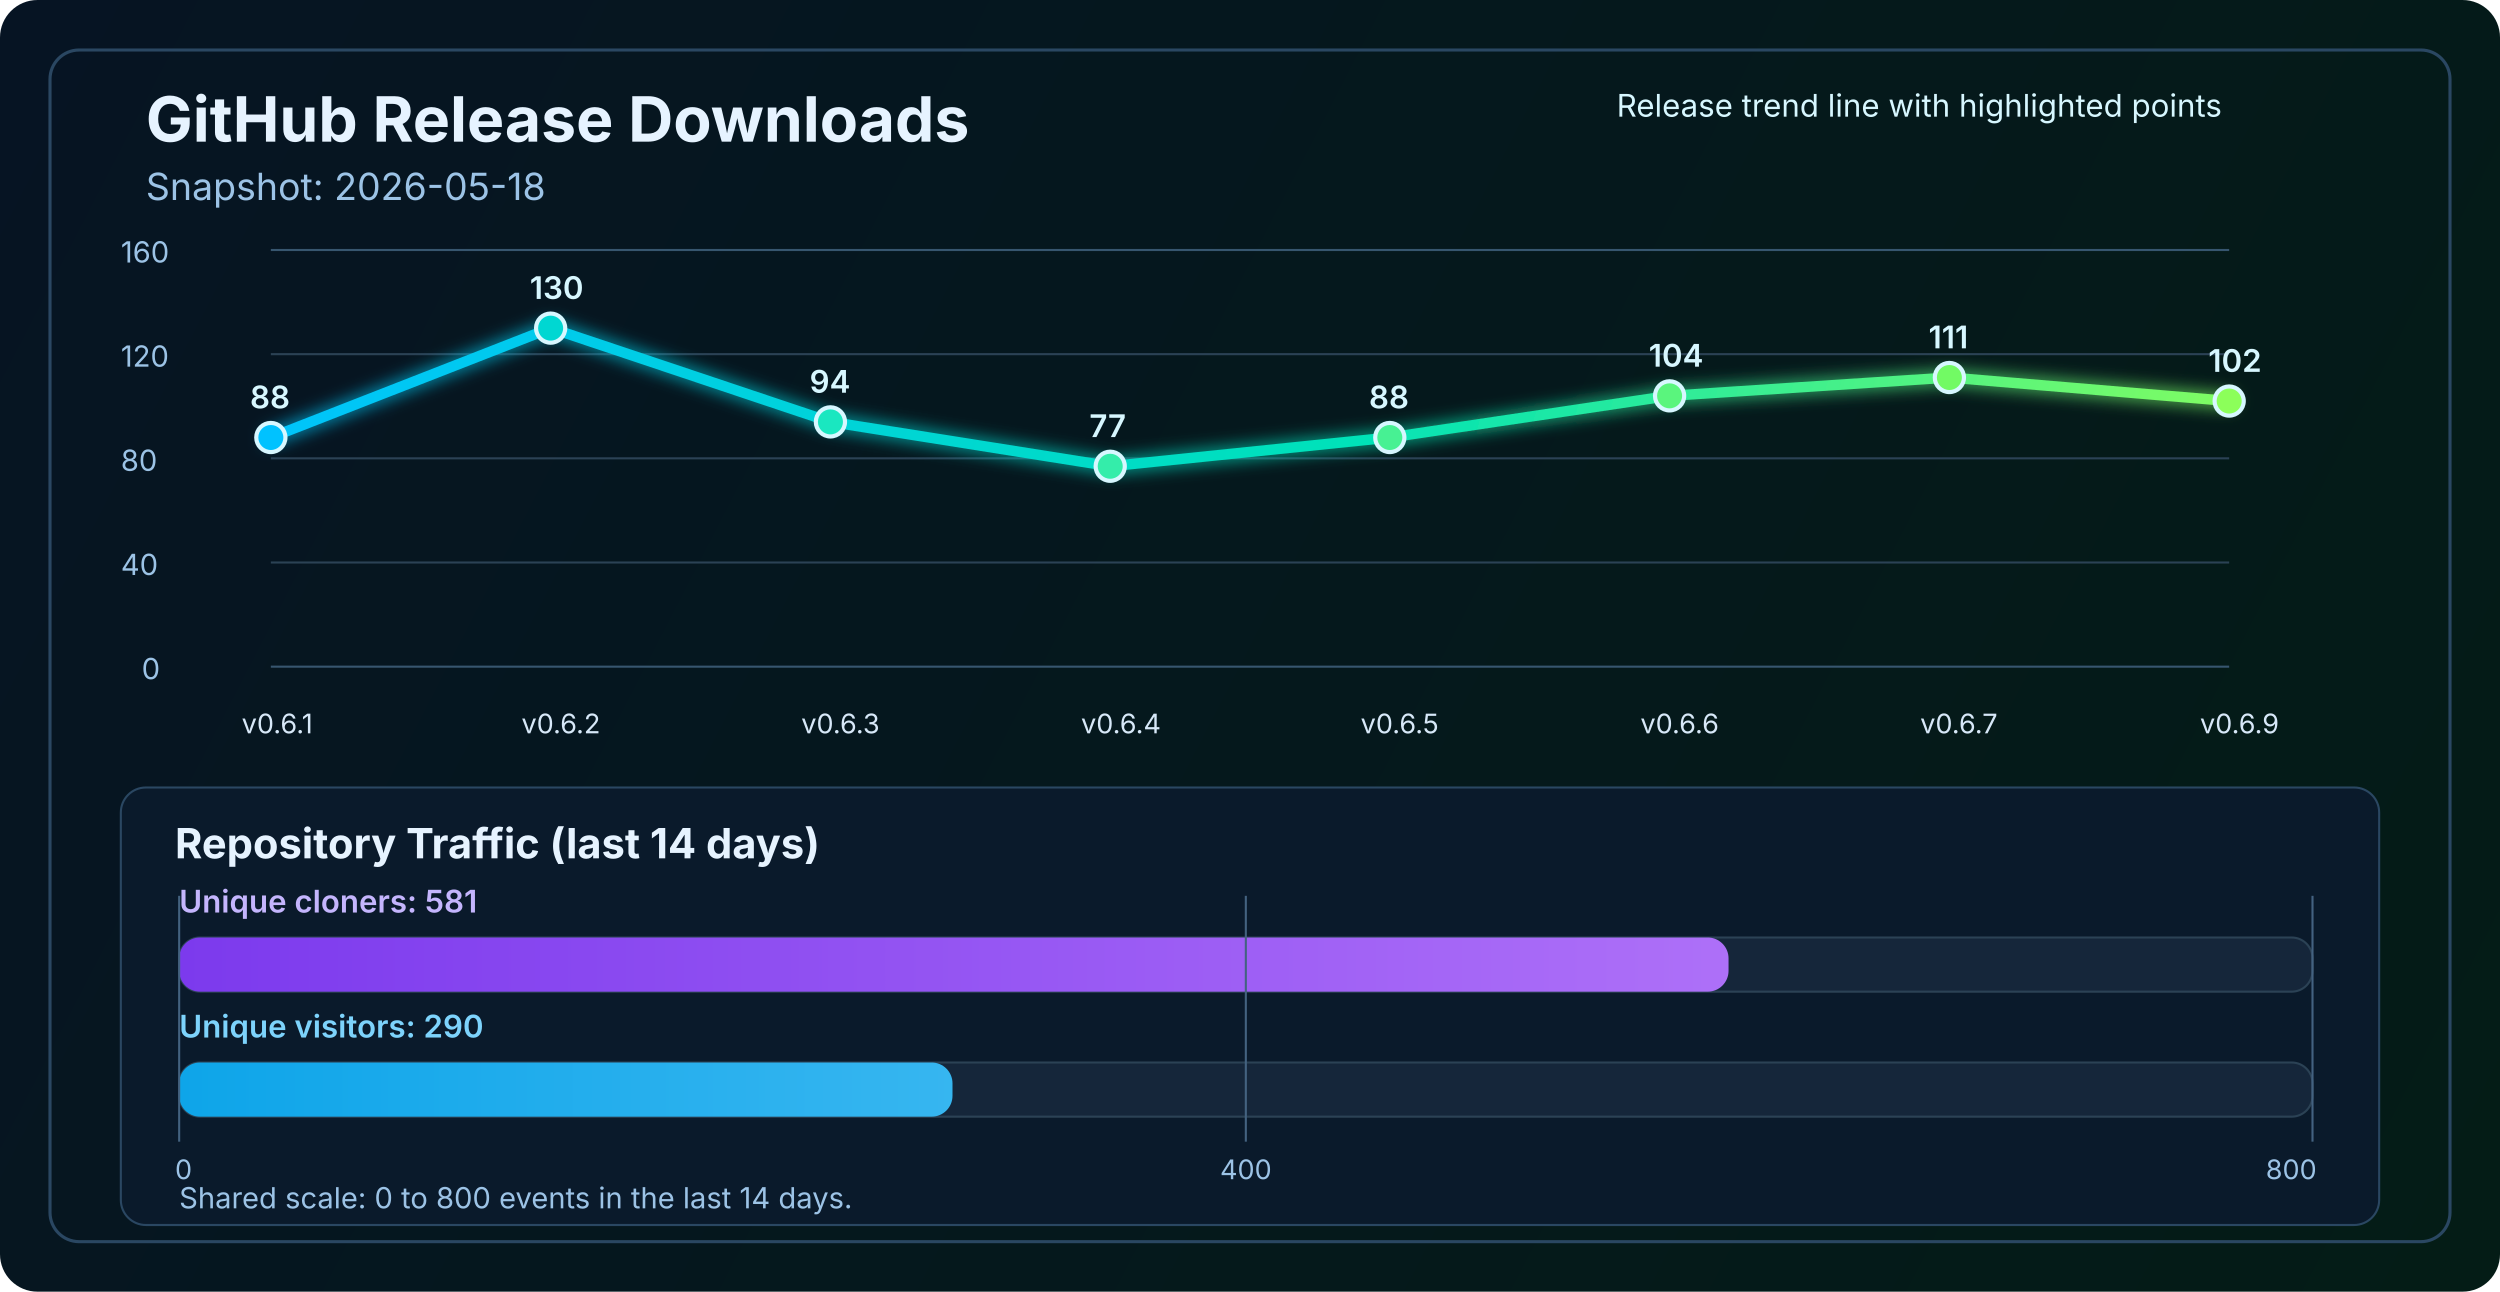
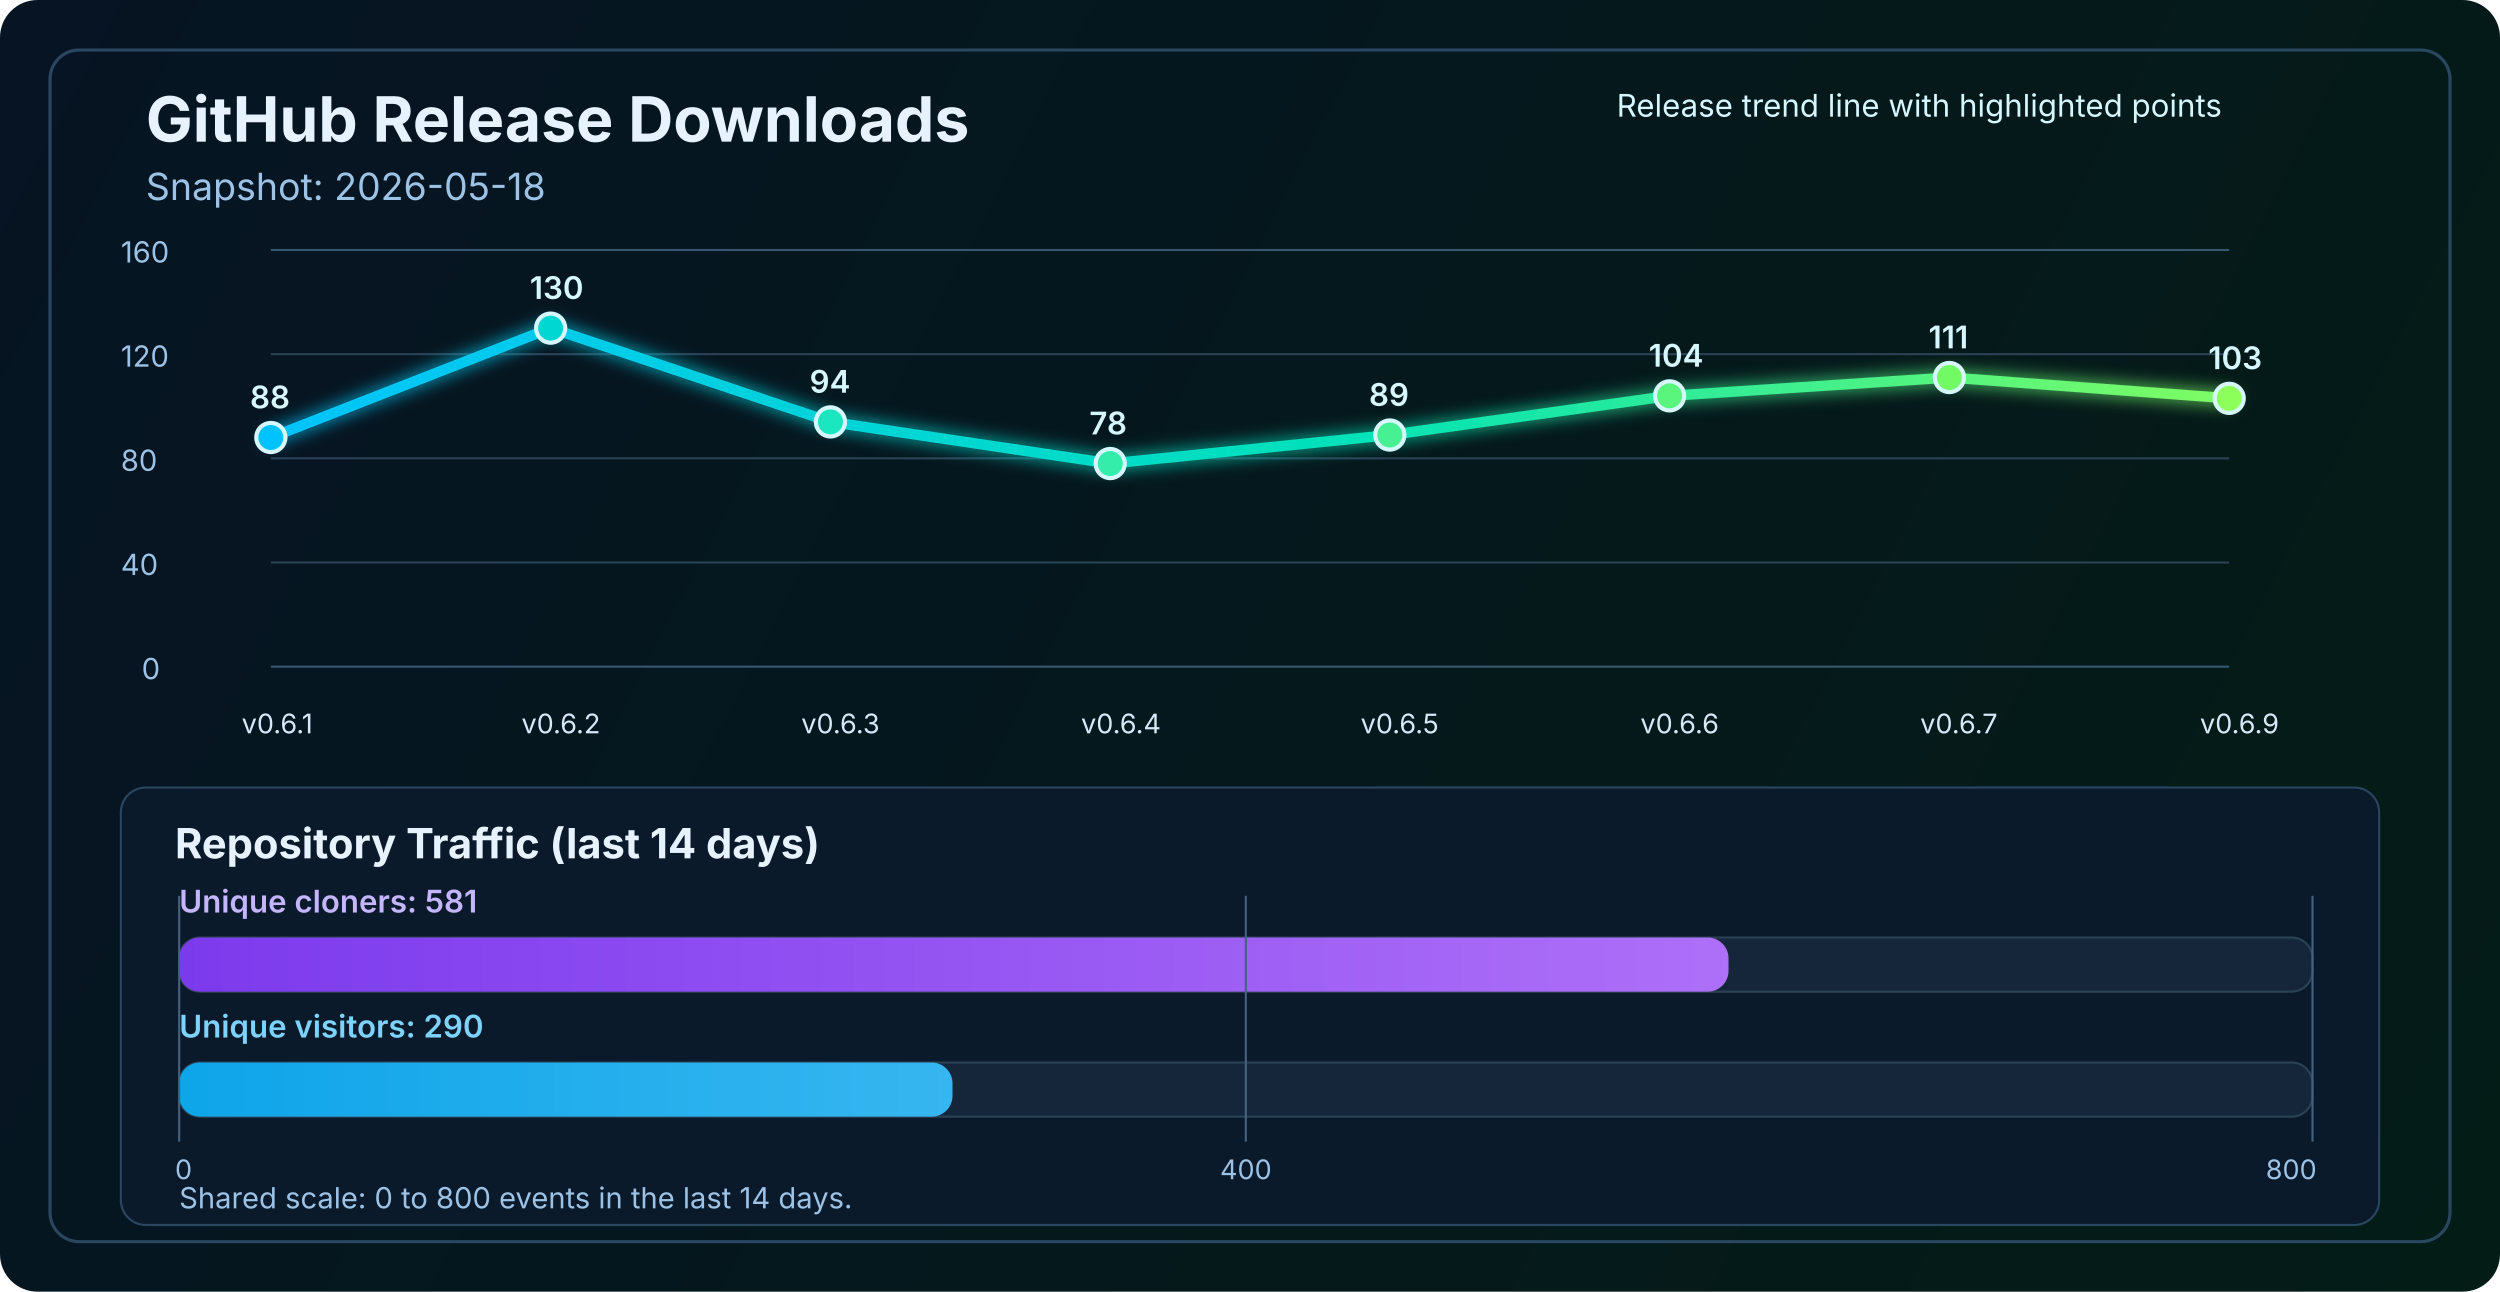
<svg xmlns="http://www.w3.org/2000/svg" width="1200" height="620" viewBox="0 0 1200 620" fill="none" role="img" aria-labelledby="title desc">
  <defs>
    <linearGradient id="bg" x1="0" y1="0" x2="1200" y2="620" gradientUnits="userSpaceOnUse">
      <stop stop-color="#061423" />
      <stop offset="1" stop-color="#041C16" />
    </linearGradient>
    <linearGradient id="line" x1="130" y1="86" x2="1070" y2="340" gradientUnits="userSpaceOnUse">
      <stop stop-color="#00C2FF" />
      <stop offset="0.55" stop-color="#00E2B8" />
      <stop offset="1" stop-color="#8CFF5A" />
    </linearGradient>
    <linearGradient id="cloneFill" x1="86" y1="450" x2="1110" y2="450" gradientUnits="userSpaceOnUse">
      <stop stop-color="#7C3AED" />
      <stop offset="1" stop-color="#C084FC" />
    </linearGradient>
    <linearGradient id="viewFill" x1="86" y1="482" x2="1110" y2="482" gradientUnits="userSpaceOnUse">
      <stop stop-color="#0EA5E9" />
      <stop offset="1" stop-color="#7DD3FC" />
    </linearGradient>
    <filter id="glow" x="-50%" y="-50%" width="200%" height="200%">
      <feGaussianBlur stdDeviation="4" result="blur" />
      <feMerge>
        <feMergeNode in="blur" />
        <feMergeNode in="SourceGraphic" />
      </feMerge>
    </filter>
  </defs>
  <rect width="1200" height="620" rx="18" fill="url(#bg)" />
  <rect x="24" y="24" width="1152" height="572" rx="14" stroke="#2A4762" stroke-width="1.5" />
  <text x="70" y="68" fill="#E6F3FF" font-size="30" font-family="SF Pro Display, -apple-system, BlinkMacSystemFont, Segoe UI, sans-serif" font-weight="700">GitHub Release Downloads</text>
  <text x="70" y="96" fill="#9CC3E6" font-size="18" font-family="SF Pro Text, -apple-system, BlinkMacSystemFont, Segoe UI, sans-serif">Snapshot: 2026-05-18</text>
  <line x1="130" y1="320.0" x2="1070" y2="320.0" stroke="#37566F" stroke-width="1" />
  <line x1="130" y1="270.0" x2="1070" y2="270.0" stroke="#2B4255" stroke-width="1" />
  <line x1="130" y1="220.0" x2="1070" y2="220.0" stroke="#2B4255" stroke-width="1" />
  <line x1="130" y1="170.0" x2="1070" y2="170.0" stroke="#2B4255" stroke-width="1" />
  <line x1="130" y1="120.0" x2="1070" y2="120.0" stroke="#37566F" stroke-width="1" />
  <text x="68" y="326.0" fill="#9CC3E6" font-size="14" font-family="SF Pro Text, -apple-system, BlinkMacSystemFont, Segoe UI, sans-serif">0</text>
  <text x="58" y="276.0" fill="#9CC3E6" font-size="14" font-family="SF Pro Text, -apple-system, BlinkMacSystemFont, Segoe UI, sans-serif">40</text>
  <text x="58" y="226.0" fill="#9CC3E6" font-size="14" font-family="SF Pro Text, -apple-system, BlinkMacSystemFont, Segoe UI, sans-serif">80</text>
  <text x="58" y="176.0" fill="#9CC3E6" font-size="14" font-family="SF Pro Text, -apple-system, BlinkMacSystemFont, Segoe UI, sans-serif">120</text>
  <text x="58" y="126.0" fill="#9CC3E6" font-size="14" font-family="SF Pro Text, -apple-system, BlinkMacSystemFont, Segoe UI, sans-serif">160</text>
-   <polyline points="130.0,210.0 264.3,157.5 398.6,202.5 532.9,223.8 667.1,210.0 801.4,190.0 935.7,181.2 1070.0,192.5" fill="none" stroke="url(#line)" stroke-width="5" stroke-linecap="round" stroke-linejoin="round" filter="url(#glow)" />
+   <polyline points="130.0,210.0 264.3,157.5 398.6,202.5 532.9,222.5 667.1,208.8 801.4,190.0 935.7,181.2 1070.0,191.2" fill="none" stroke="url(#line)" stroke-width="5" stroke-linecap="round" stroke-linejoin="round" filter="url(#glow)" />
  <circle cx="130.0" cy="210.0" r="7" fill="#00C2FF" stroke="#D7F7FF" stroke-width="2" />
  <circle cx="264.3" cy="157.5" r="7" fill="#00D7D2" stroke="#D7F7FF" stroke-width="2" />
  <circle cx="398.6" cy="202.5" r="7" fill="#1AE7C0" stroke="#D7F7FF" stroke-width="2" />
-   <circle cx="532.9" cy="223.8" r="7" fill="#34EDAA" stroke="#D7F7FF" stroke-width="2" />
-   <circle cx="667.1" cy="210.0" r="7" fill="#47F193" stroke="#D7F7FF" stroke-width="2" />
+   <circle cx="532.9" cy="222.5" r="7" fill="#34EDAA" stroke="#D7F7FF" stroke-width="2" />
+   <circle cx="667.1" cy="208.8" r="7" fill="#47F193" stroke="#D7F7FF" stroke-width="2" />
  <circle cx="801.4" cy="190.0" r="7" fill="#5AF57D" stroke="#D7F7FF" stroke-width="2" />
  <circle cx="935.7" cy="181.2" r="7" fill="#72FA64" stroke="#D7F7FF" stroke-width="2" />
-   <circle cx="1070.0" cy="192.5" r="7" fill="#8CFF5A" stroke="#D7F7FF" stroke-width="2" />
+   <circle cx="1070.0" cy="191.2" r="7" fill="#8CFF5A" stroke="#D7F7FF" stroke-width="2" />
  <text x="116.0" y="352" fill="#D7E8F8" font-size="13" font-family="SF Pro Text, -apple-system, BlinkMacSystemFont, Segoe UI, sans-serif">v0.6.1</text>
  <text x="250.3" y="352" fill="#D7E8F8" font-size="13" font-family="SF Pro Text, -apple-system, BlinkMacSystemFont, Segoe UI, sans-serif">v0.6.2</text>
  <text x="384.6" y="352" fill="#D7E8F8" font-size="13" font-family="SF Pro Text, -apple-system, BlinkMacSystemFont, Segoe UI, sans-serif">v0.6.3</text>
  <text x="518.9" y="352" fill="#D7E8F8" font-size="13" font-family="SF Pro Text, -apple-system, BlinkMacSystemFont, Segoe UI, sans-serif">v0.6.4</text>
  <text x="653.1" y="352" fill="#D7E8F8" font-size="13" font-family="SF Pro Text, -apple-system, BlinkMacSystemFont, Segoe UI, sans-serif">v0.6.5</text>
  <text x="787.4" y="352" fill="#D7E8F8" font-size="13" font-family="SF Pro Text, -apple-system, BlinkMacSystemFont, Segoe UI, sans-serif">v0.6.6</text>
  <text x="921.7" y="352" fill="#D7E8F8" font-size="13" font-family="SF Pro Text, -apple-system, BlinkMacSystemFont, Segoe UI, sans-serif">v0.6.7</text>
  <text x="1056.0" y="352" fill="#D7E8F8" font-size="13" font-family="SF Pro Text, -apple-system, BlinkMacSystemFont, Segoe UI, sans-serif">v0.6.9</text>
  <text x="120.0" y="196.0" fill="#D7F7FF" font-size="15" font-family="SF Pro Text, -apple-system, BlinkMacSystemFont, Segoe UI, sans-serif" font-weight="600">88</text>
  <text x="254.3" y="143.5" fill="#D7F7FF" font-size="15" font-family="SF Pro Text, -apple-system, BlinkMacSystemFont, Segoe UI, sans-serif" font-weight="600">130</text>
  <text x="388.6" y="188.5" fill="#D7F7FF" font-size="15" font-family="SF Pro Text, -apple-system, BlinkMacSystemFont, Segoe UI, sans-serif" font-weight="600">94</text>
-   <text x="522.9" y="209.8" fill="#D7F7FF" font-size="15" font-family="SF Pro Text, -apple-system, BlinkMacSystemFont, Segoe UI, sans-serif" font-weight="600">77</text>
-   <text x="657.1" y="196.0" fill="#D7F7FF" font-size="15" font-family="SF Pro Text, -apple-system, BlinkMacSystemFont, Segoe UI, sans-serif" font-weight="600">88</text>
+   <text x="522.9" y="208.5" fill="#D7F7FF" font-size="15" font-family="SF Pro Text, -apple-system, BlinkMacSystemFont, Segoe UI, sans-serif" font-weight="600">78</text>
+   <text x="657.1" y="194.8" fill="#D7F7FF" font-size="15" font-family="SF Pro Text, -apple-system, BlinkMacSystemFont, Segoe UI, sans-serif" font-weight="600">89</text>
  <text x="791.4" y="176.0" fill="#D7F7FF" font-size="15" font-family="SF Pro Text, -apple-system, BlinkMacSystemFont, Segoe UI, sans-serif" font-weight="600">104</text>
  <text x="925.7" y="167.2" fill="#D7F7FF" font-size="15" font-family="SF Pro Text, -apple-system, BlinkMacSystemFont, Segoe UI, sans-serif" font-weight="600">111</text>
-   <text x="1060.0" y="178.5" fill="#D7F7FF" font-size="15" font-family="SF Pro Text, -apple-system, BlinkMacSystemFont, Segoe UI, sans-serif" font-weight="600">102</text>
+   <text x="1060.0" y="177.2" fill="#D7F7FF" font-size="15" font-family="SF Pro Text, -apple-system, BlinkMacSystemFont, Segoe UI, sans-serif" font-weight="600">103</text>
  <text x="776" y="56" fill="#D7F7FF" font-size="15" font-family="SF Pro Text, -apple-system, BlinkMacSystemFont, Segoe UI, sans-serif">Release trend line with highlighted points</text>
  <rect x="58" y="378" width="1084" height="210" rx="12" fill="#0A1A2B" stroke="#2A4762" stroke-width="1" />
  <text x="84" y="412" fill="#E6F3FF" font-size="20" font-family="SF Pro Text, -apple-system, BlinkMacSystemFont, Segoe UI, sans-serif" font-weight="700">Repository Traffic (last 14 days)</text>
  <text x="86" y="438" fill="#C4B5FD" font-size="15" font-family="SF Pro Text, -apple-system, BlinkMacSystemFont, Segoe UI, sans-serif" font-weight="600">Unique cloners: 581</text>
  <rect x="86" y="450" width="1024" height="26" rx="10" fill="#15263A" stroke="#2B4255" stroke-width="1" />
  <rect x="86" y="450" width="743.7" height="26" rx="10" fill="url(#cloneFill)" />
  <text x="86" y="498" fill="#7DD3FC" font-size="15" font-family="SF Pro Text, -apple-system, BlinkMacSystemFont, Segoe UI, sans-serif" font-weight="600">Unique visitors: 290</text>
  <rect x="86" y="510" width="1024" height="26" rx="10" fill="#15263A" stroke="#2B4255" stroke-width="1" />
  <rect x="86" y="510" width="371.2" height="26" rx="10" fill="url(#viewFill)" />
  <line x1="86" y1="430" x2="86" y2="548" stroke="#436280" stroke-width="1" />
  <line x1="598.0" y1="430" x2="598.0" y2="548" stroke="#436280" stroke-width="1" />
  <line x1="1110" y1="430" x2="1110" y2="548" stroke="#436280" stroke-width="1" />
  <text x="84" y="566" text-anchor="start" fill="#9CC3E6" font-size="13" font-family="SF Pro Text, -apple-system, BlinkMacSystemFont, Segoe UI, sans-serif">0</text>
  <text x="598.0" y="566" text-anchor="middle" fill="#9CC3E6" font-size="13" font-family="SF Pro Text, -apple-system, BlinkMacSystemFont, Segoe UI, sans-serif">400</text>
  <text x="1112" y="566" text-anchor="end" fill="#9CC3E6" font-size="13" font-family="SF Pro Text, -apple-system, BlinkMacSystemFont, Segoe UI, sans-serif">800</text>
  <text x="86" y="580" fill="#9CC3E6" font-size="14" font-family="SF Pro Text, -apple-system, BlinkMacSystemFont, Segoe UI, sans-serif">Shared scale: 0 to 800 events in the last 14 days.</text>
</svg>
